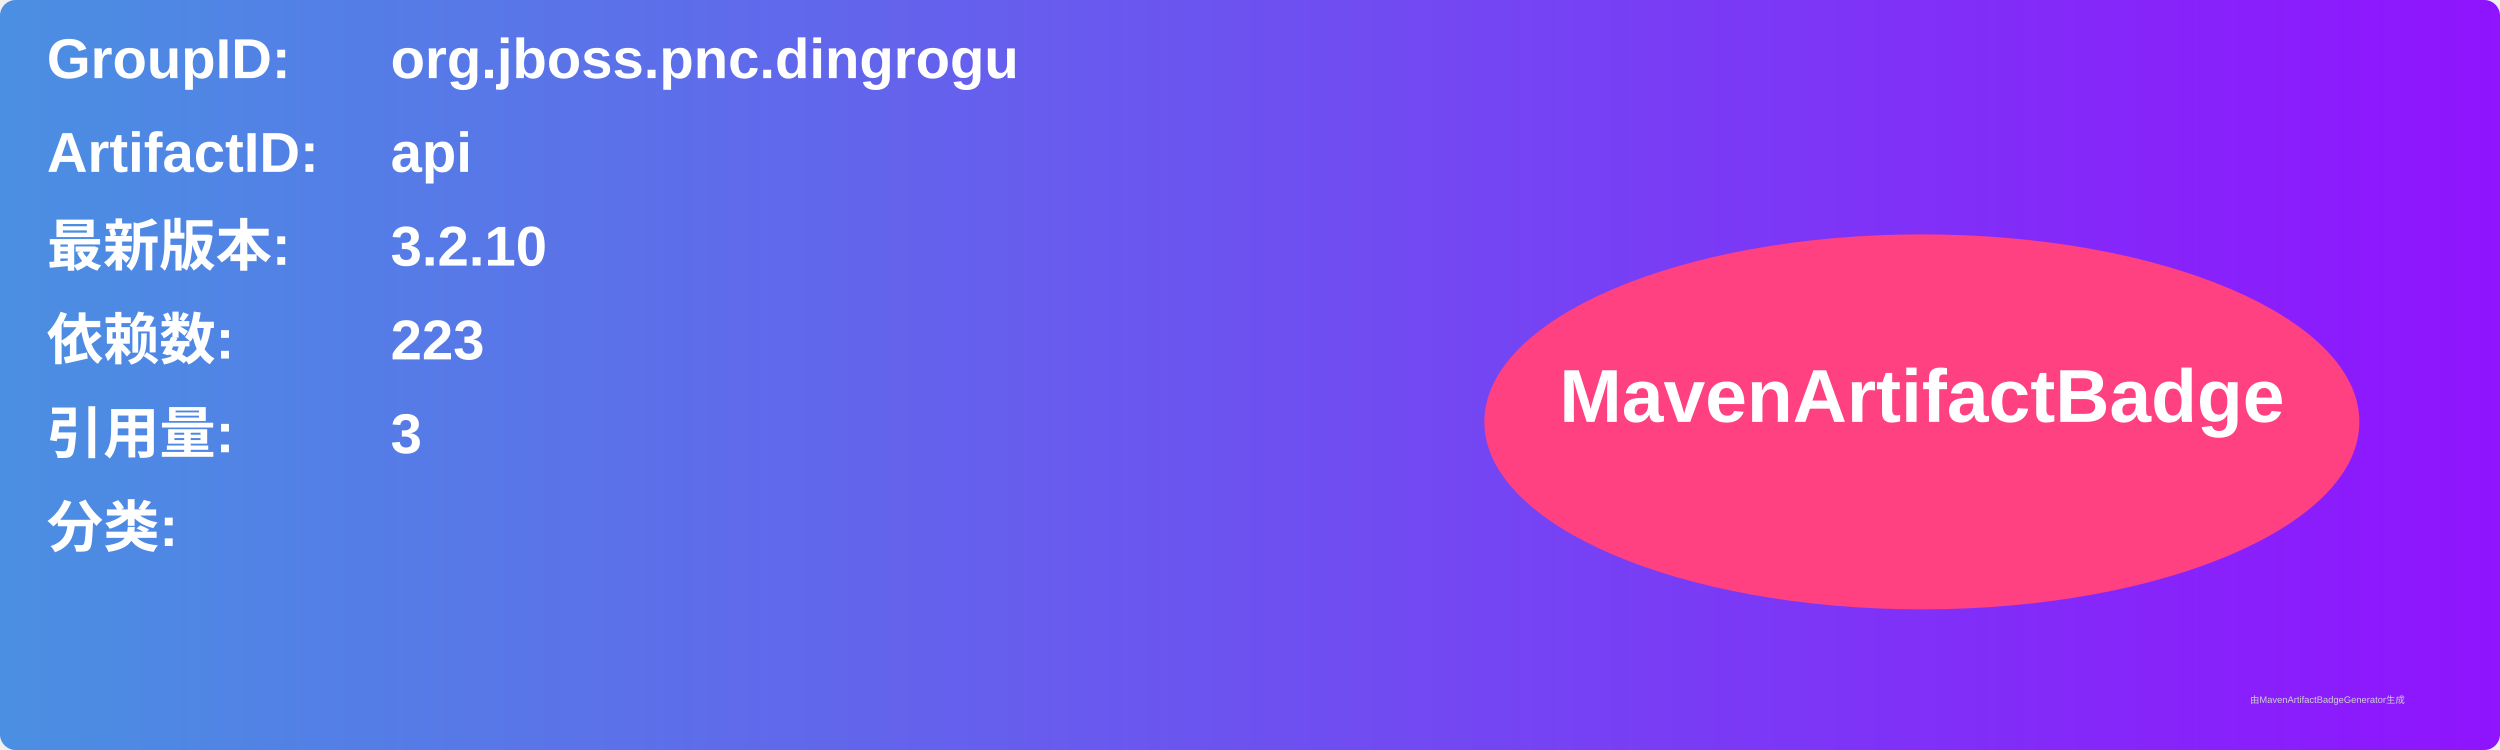
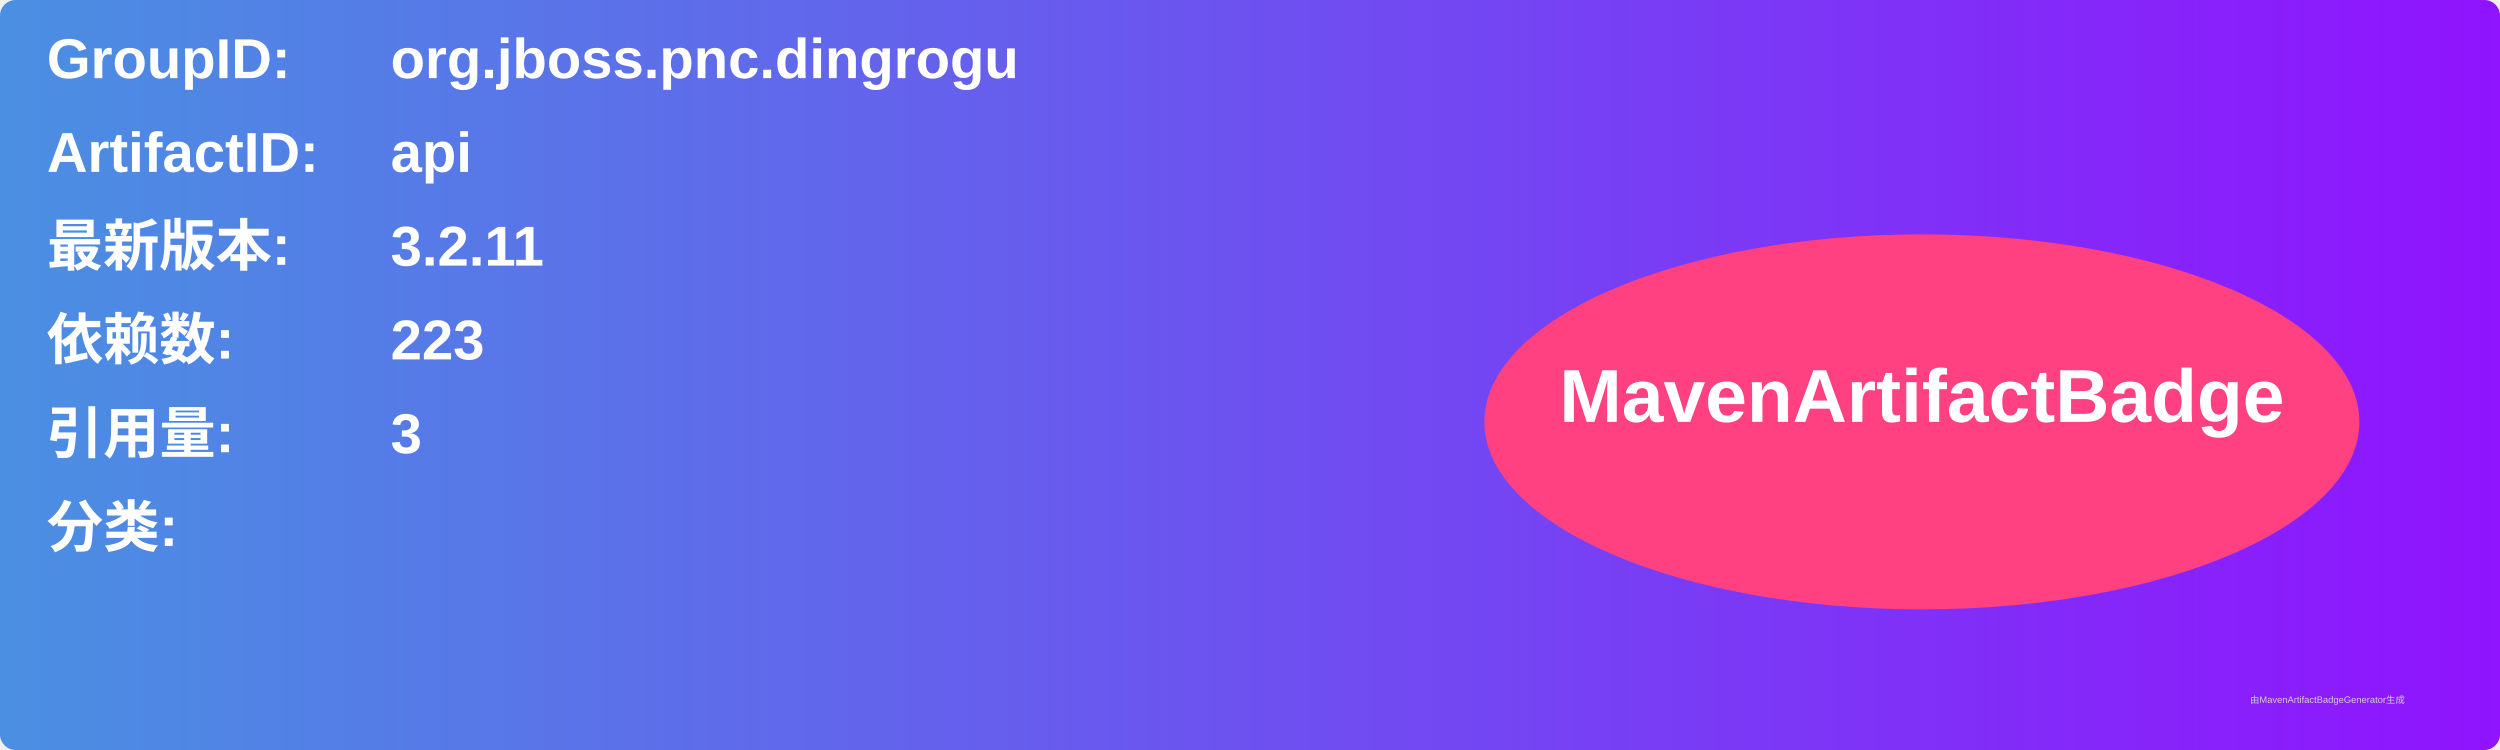
<svg xmlns="http://www.w3.org/2000/svg" width="800" height="240" viewBox="0 0 800 240">
  <linearGradient id="grad" x1="0%" y1="0%" x2="100%" y2="0%">
    <stop offset="0%" stop-color="#4a90e2" />
    <stop offset="100%" stop-color="#9013fe" />
  </linearGradient>
  <rect width="100%" height="100%" rx="5" ry="5" fill="url(#grad)" />
  <g transform="translate(15, 15)">
    <text x="0" y="10" font-family="Arial" font-size="18" fill="white" font-weight="bold" width="260">GroupID:</text>
    <text x="110" y="10" font-family="Arial" font-size="18" fill="white" font-weight="bold" width="460">org.jboss.pnc.dingrogu</text>
    <text x="0" y="40" font-family="Arial" font-size="18" fill="white" font-weight="bold" width="260">ArtifactID:</text>
    <text x="110" y="40" font-family="Arial" font-size="18" fill="white" font-weight="bold" width="460">api</text>
    <text x="0" y="70" font-family="Arial" font-size="18" fill="white" font-weight="bold">最新版本:</text>
    <text x="110" y="70" font-family="Arial" font-size="18" fill="white" font-weight="bold">
-       <tspan font-weight="bold">3.2.10</tspan>
+       <tspan font-weight="bold">3.2.11</tspan>
    </text>
    <text x="0" y="100" font-family="Arial" font-size="18" fill="white" font-weight="bold">依赖数: </text>
    <text x="110" y="100" font-family="Arial" font-size="18" fill="white">
      <tspan font-weight="bold">223</tspan>
    </text>
    <text x="0" y="130" font-family="Arial" font-size="18" fill="white" font-weight="bold">引用量: </text>
    <text x="110" y="130" font-family="Arial" font-size="18" fill="white">
      <tspan font-weight="bold">3</tspan>
    </text>
    <text x="0" y="160" font-family="Arial" font-size="18" fill="white" font-weight="bold">分类:</text>
    <text x="10" y="190" font-family="Arial" font-size="10" fill="white">
      <tspan font-weight="bold" />
    </text>
    <ellipse cx="600" cy="120" rx="140" ry="60" fill="#ff4081" />
    <text x="600" y="120" text-anchor="middle" font-family="Arial" font-size="24" fill="white" font-weight="bold">MavenArtifactBadge</text>
  </g>
  <text x="720" y="225" font-family="Arial" font-size="3" fill="#d0d0d0">由MavenArtifactBadgeGenerator生成</text>
</svg>
